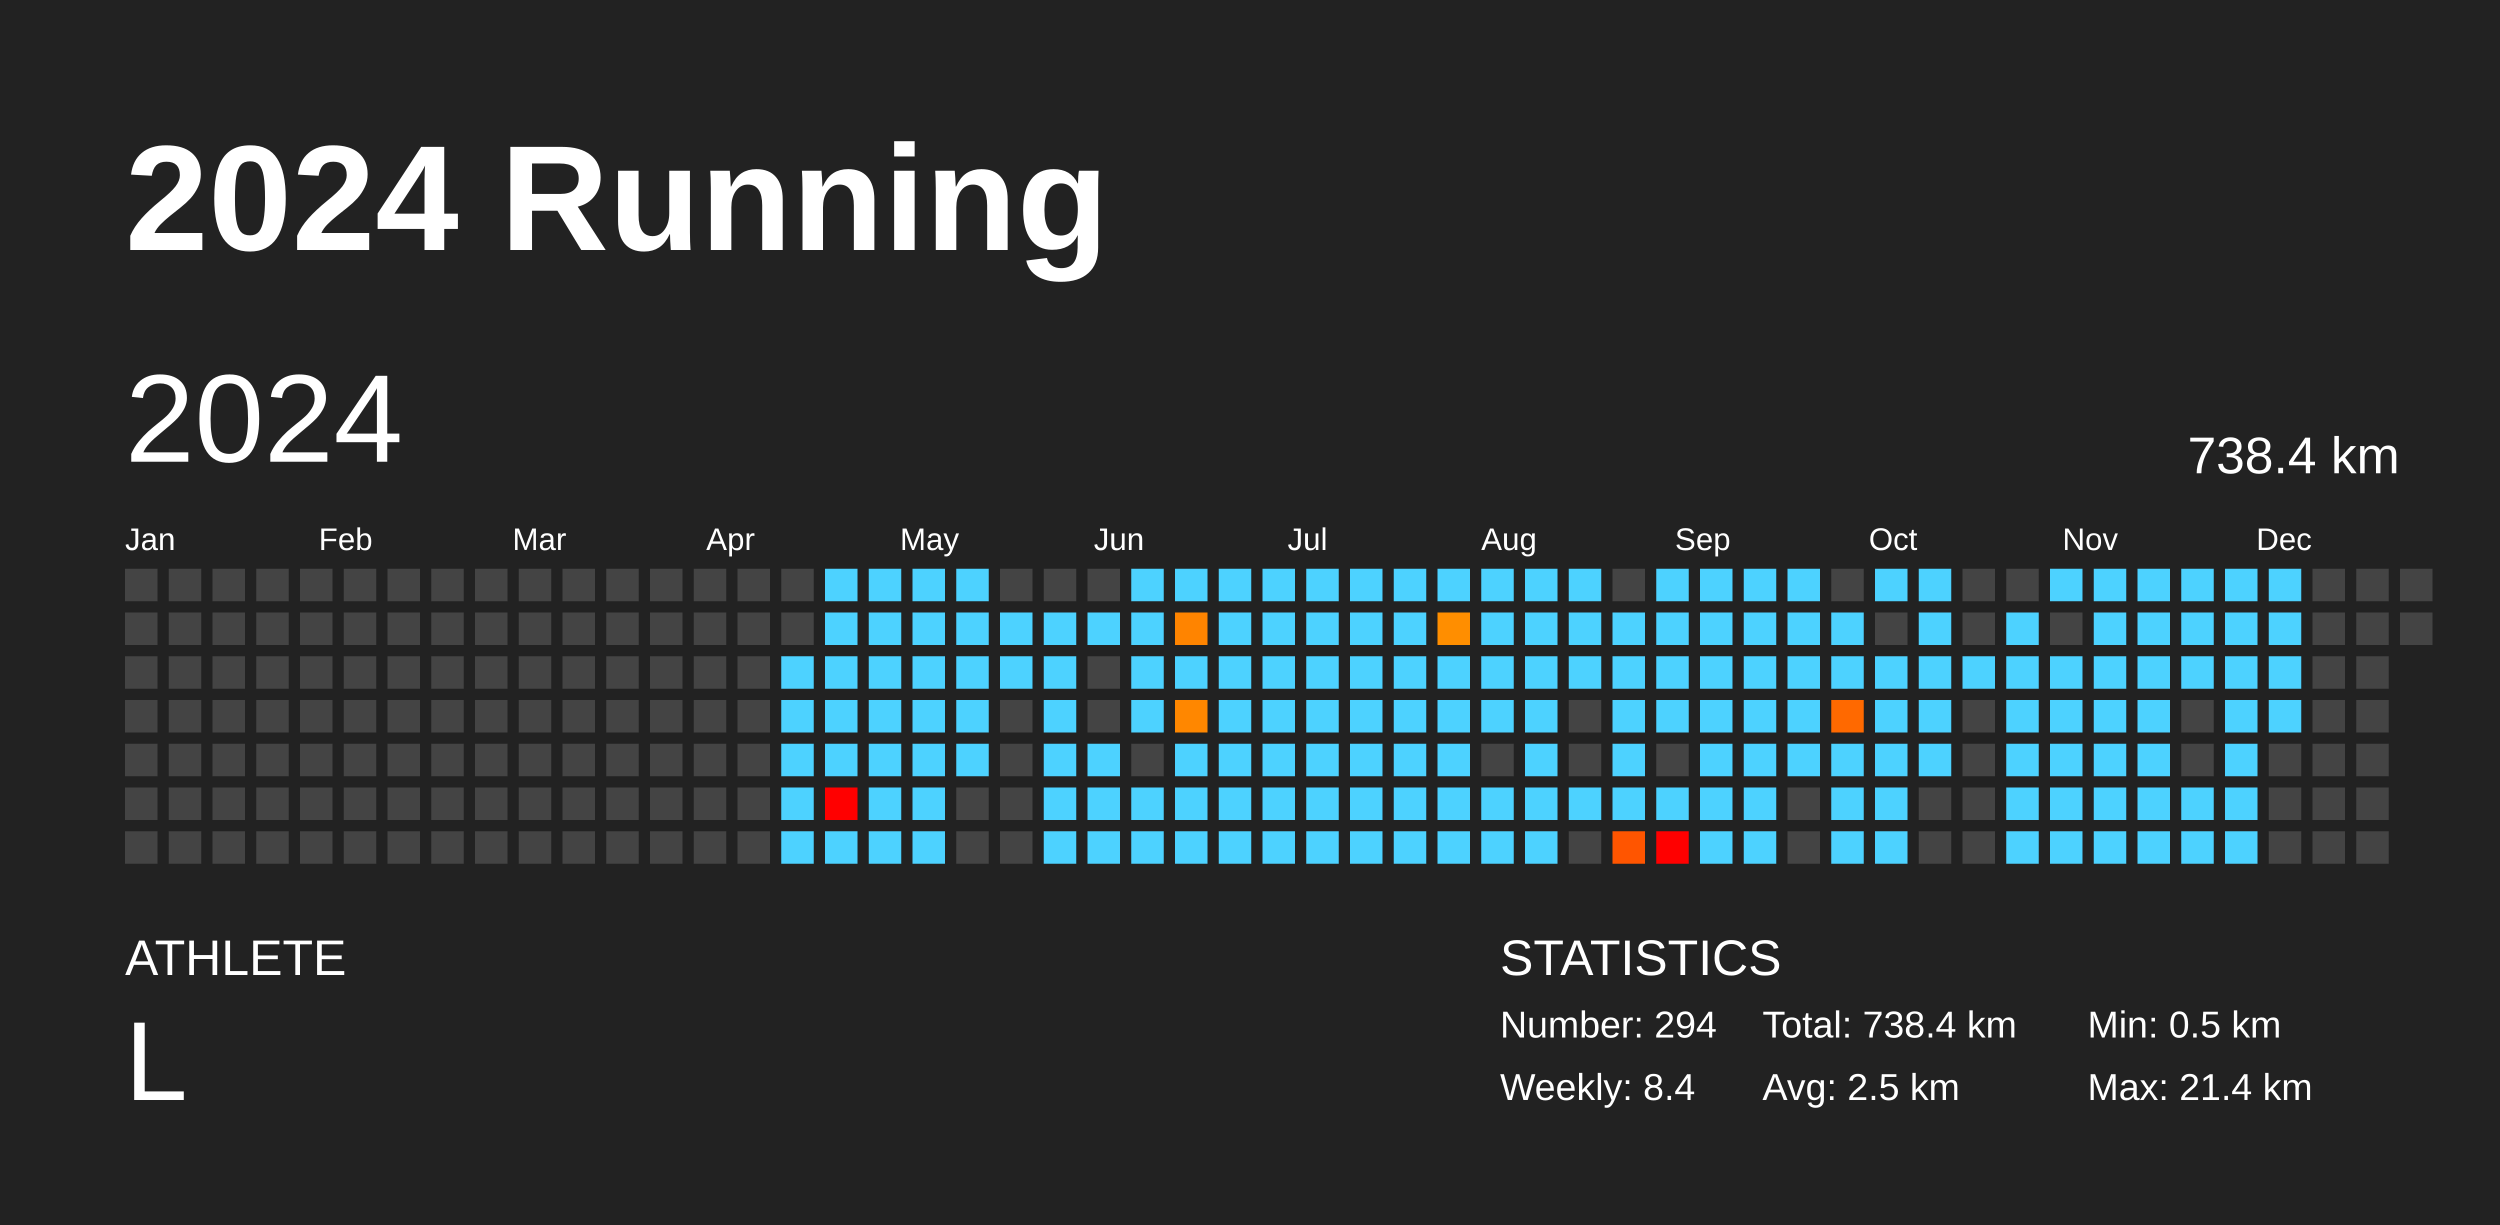
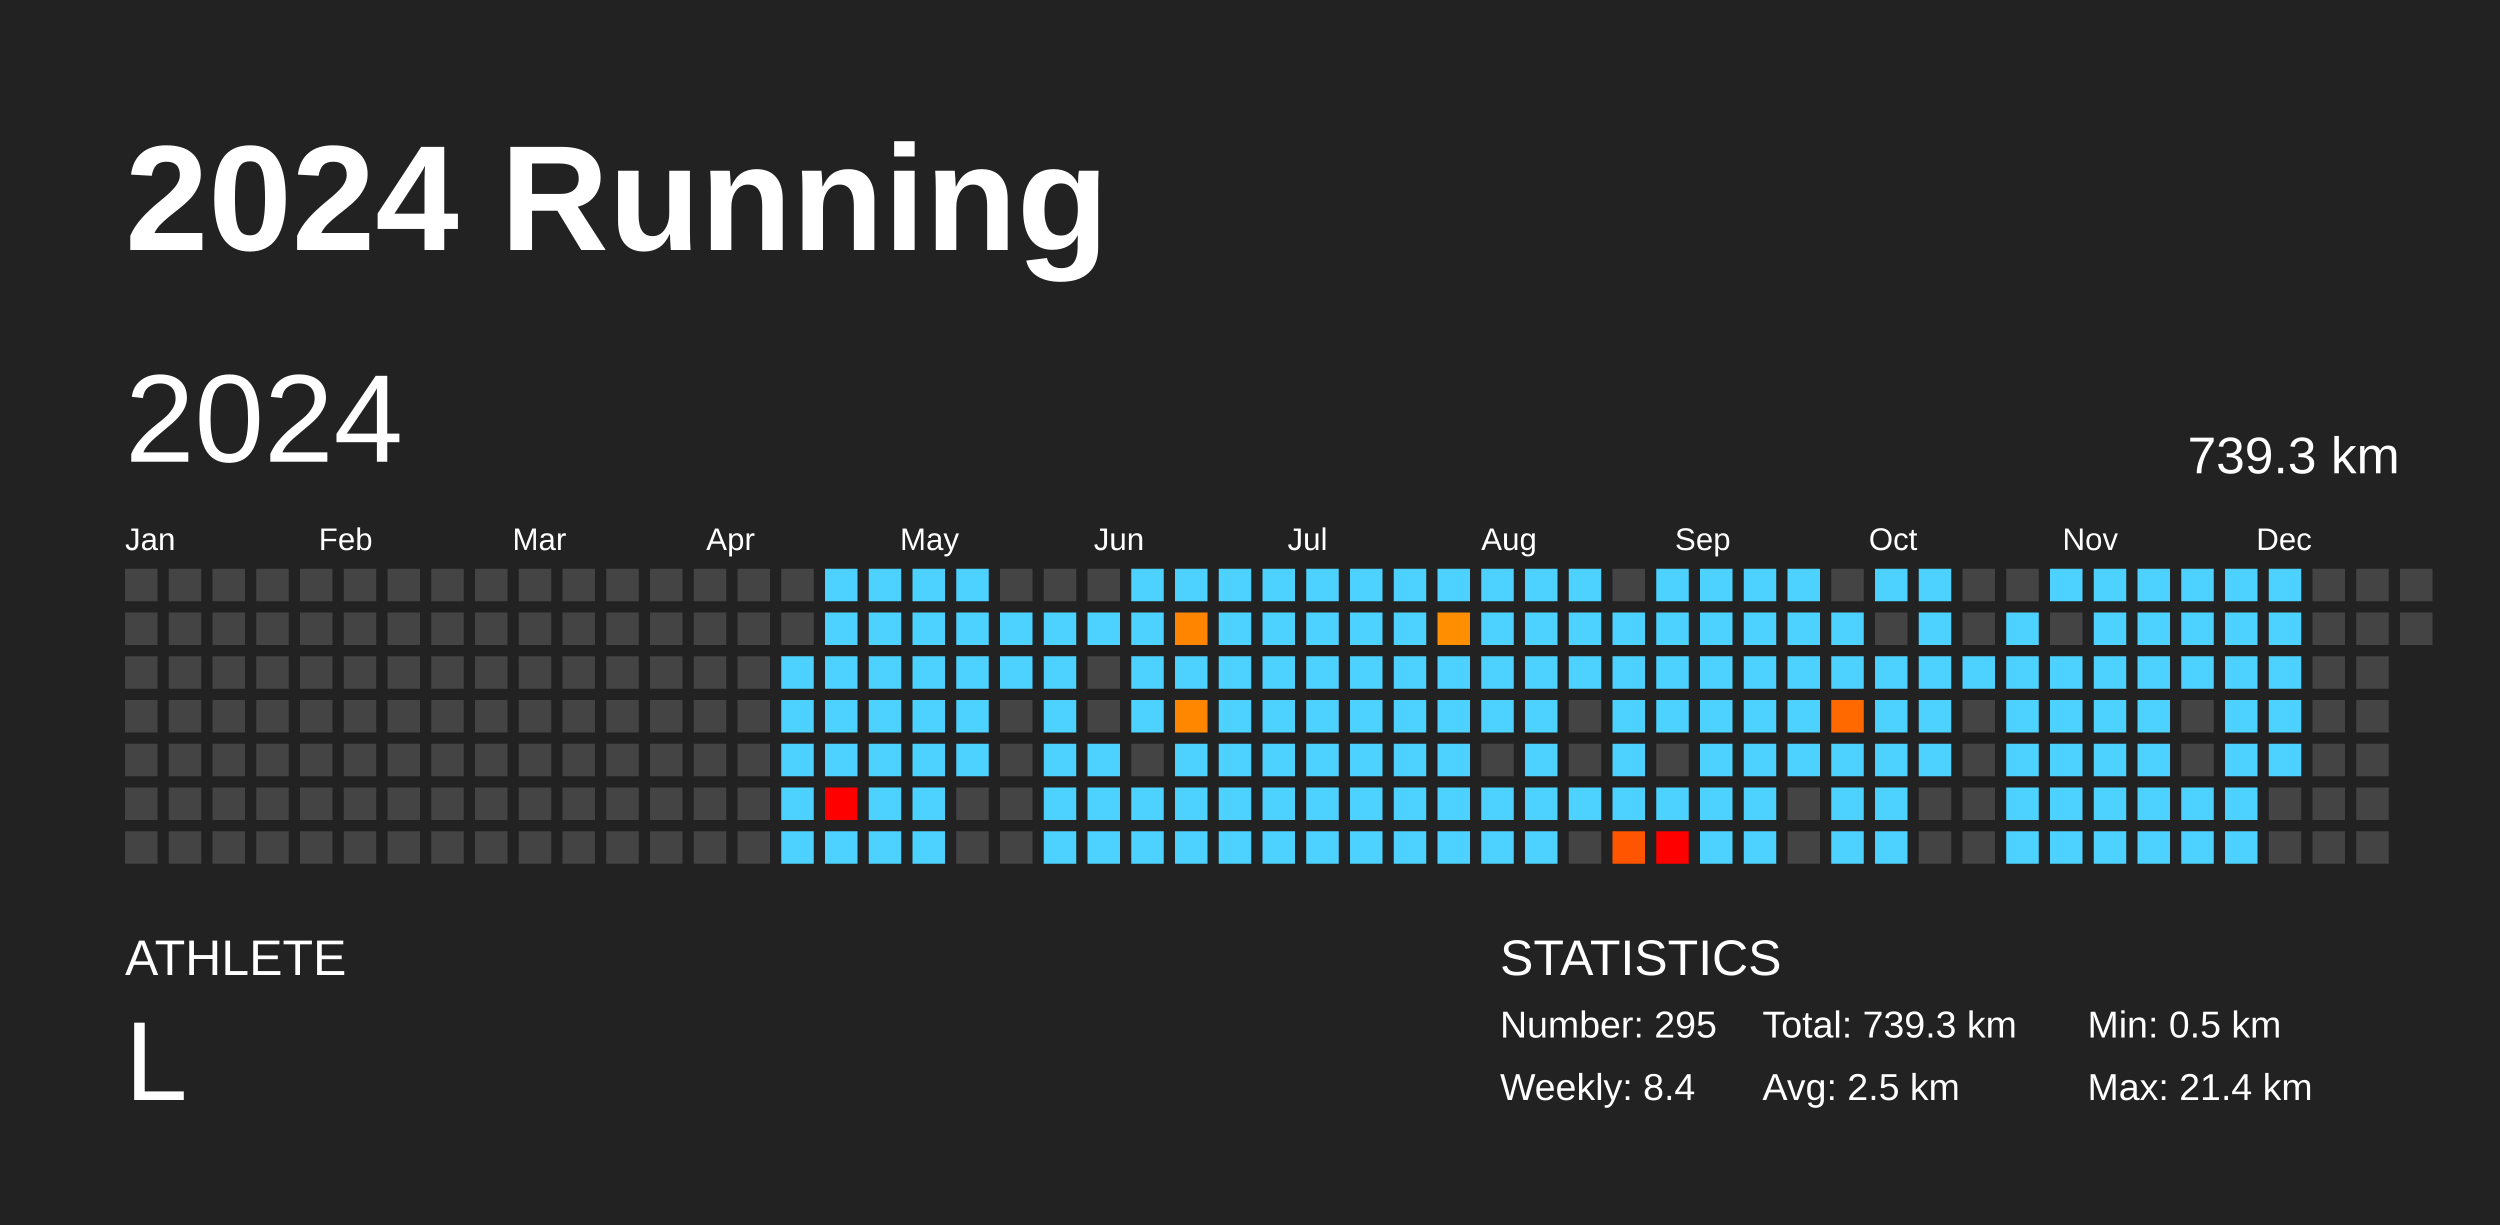
<svg xmlns="http://www.w3.org/2000/svg" baseProfile="full" height="98mm" version="1.1" viewBox="0,0,200,98" width="200mm">
  <defs />
  <rect fill="#222222" height="98" width="200" x="0" y="0" />
  <text fill="#FFFFFF" style="font-size:12px; font-family:Arial; font-weight:bold;" x="10" y="20">2024 Running</text>
  <text fill="#FFFFFF" style="font-size:4px; font-family:Arial" x="10" y="78">ATHLETE</text>
  <text fill="#FFFFFF" style="font-size:9px; font-family:Arial" x="10" y="88">L</text>
  <text fill="#FFFFFF" style="font-size:4px; font-family:Arial" x="120" y="78">STATISTICS</text>
-   <text fill="#FFFFFF" style="font-size:3px; font-family:Arial" x="120" y="83">Number: 294</text>
+   <text fill="#FFFFFF" style="font-size:3px; font-family:Arial" x="120" y="83">Number: 295</text>
  <text fill="#FFFFFF" style="font-size:3px; font-family:Arial" x="120" y="88">Weekly: 8.4</text>
-   <text fill="#FFFFFF" style="font-size:3px; font-family:Arial" x="141" y="83">Total: 738.4 km</text>
+   <text fill="#FFFFFF" style="font-size:3px; font-family:Arial" x="141" y="83">Total: 739.3 km</text>
  <text fill="#FFFFFF" style="font-size:3px; font-family:Arial" x="141" y="88">Avg: 2.5 km</text>
  <text fill="#FFFFFF" style="font-size:3px; font-family:Arial" x="167" y="83">Min: 0.5 km</text>
  <text fill="#FFFFFF" style="font-size:3px; font-family:Arial" x="167" y="88">Max: 21.4 km</text>
  <text dominant-baseline="hanging" fill="#FFFFFF" style="font-size:10.0px; font-family:Arial;" x="10" y="30">2024</text>
-   <text dominant-baseline="hanging" fill="#FFFFFF" style="font-size:4.125px; font-family:Arial;" x="175" y="35">738.4 km</text>
+   <text dominant-baseline="hanging" fill="#FFFFFF" style="font-size:4.125px; font-family:Arial;" x="175" y="35">739.3 km</text>
  <text fill="#FFFFFF" style="font-size:2.5px; font-family:Arial" x="10.0" y="44">Jan</text>
  <text fill="#FFFFFF" style="font-size:2.5px; font-family:Arial" x="25.5" y="44">Feb</text>
  <text fill="#FFFFFF" style="font-size:2.5px; font-family:Arial" x="41.0" y="44">Mar</text>
  <text fill="#FFFFFF" style="font-size:2.5px; font-family:Arial" x="56.5" y="44">Apr</text>
  <text fill="#FFFFFF" style="font-size:2.5px; font-family:Arial" x="72.0" y="44">May</text>
  <text fill="#FFFFFF" style="font-size:2.5px; font-family:Arial" x="87.5" y="44">Jun</text>
  <text fill="#FFFFFF" style="font-size:2.5px; font-family:Arial" x="103.0" y="44">Jul</text>
  <text fill="#FFFFFF" style="font-size:2.5px; font-family:Arial" x="118.5" y="44">Aug</text>
  <text fill="#FFFFFF" style="font-size:2.5px; font-family:Arial" x="134.0" y="44">Sep</text>
  <text fill="#FFFFFF" style="font-size:2.5px; font-family:Arial" x="149.5" y="44">Oct</text>
  <text fill="#FFFFFF" style="font-size:2.5px; font-family:Arial" x="165.0" y="44">Nov</text>
  <text fill="#FFFFFF" style="font-size:2.5px; font-family:Arial" x="180.5" y="44">Dec</text>
  <rect fill="#444444" height="2.6" width="2.6" x="10.0" y="45.5" />
  <rect fill="#444444" height="2.6" width="2.6" x="10.0" y="49.0" />
  <rect fill="#444444" height="2.6" width="2.6" x="10.0" y="52.5" />
  <rect fill="#444444" height="2.6" width="2.6" x="10.0" y="56.0" />
  <rect fill="#444444" height="2.6" width="2.6" x="10.0" y="59.5" />
  <rect fill="#444444" height="2.6" width="2.6" x="10.0" y="63.0" />
  <rect fill="#444444" height="2.6" width="2.6" x="10.0" y="66.5" />
  <rect fill="#444444" height="2.6" width="2.6" x="13.5" y="45.5" />
  <rect fill="#444444" height="2.6" width="2.6" x="13.5" y="49.0" />
  <rect fill="#444444" height="2.6" width="2.6" x="13.5" y="52.5" />
  <rect fill="#444444" height="2.6" width="2.6" x="13.5" y="56.0" />
  <rect fill="#444444" height="2.6" width="2.6" x="13.5" y="59.5" />
  <rect fill="#444444" height="2.6" width="2.6" x="13.5" y="63.0" />
  <rect fill="#444444" height="2.6" width="2.6" x="13.5" y="66.5" />
  <rect fill="#444444" height="2.6" width="2.6" x="17.0" y="45.5" />
  <rect fill="#444444" height="2.6" width="2.6" x="17.0" y="49.0" />
  <rect fill="#444444" height="2.6" width="2.6" x="17.0" y="52.5" />
  <rect fill="#444444" height="2.6" width="2.6" x="17.0" y="56.0" />
  <rect fill="#444444" height="2.6" width="2.6" x="17.0" y="59.5" />
  <rect fill="#444444" height="2.6" width="2.6" x="17.0" y="63.0" />
  <rect fill="#444444" height="2.6" width="2.6" x="17.0" y="66.5" />
  <rect fill="#444444" height="2.6" width="2.6" x="20.5" y="45.5" />
  <rect fill="#444444" height="2.6" width="2.6" x="20.5" y="49.0" />
  <rect fill="#444444" height="2.6" width="2.6" x="20.5" y="52.5" />
  <rect fill="#444444" height="2.6" width="2.6" x="20.5" y="56.0" />
  <rect fill="#444444" height="2.6" width="2.6" x="20.5" y="59.5" />
  <rect fill="#444444" height="2.6" width="2.6" x="20.5" y="63.0" />
  <rect fill="#444444" height="2.6" width="2.6" x="20.5" y="66.5" />
  <rect fill="#444444" height="2.6" width="2.6" x="24.0" y="45.5" />
  <rect fill="#444444" height="2.6" width="2.6" x="24.0" y="49.0" />
  <rect fill="#444444" height="2.6" width="2.6" x="24.0" y="52.5" />
  <rect fill="#444444" height="2.6" width="2.6" x="24.0" y="56.0" />
  <rect fill="#444444" height="2.6" width="2.6" x="24.0" y="59.5" />
  <rect fill="#444444" height="2.6" width="2.6" x="24.0" y="63.0" />
  <rect fill="#444444" height="2.6" width="2.6" x="24.0" y="66.5" />
  <rect fill="#444444" height="2.6" width="2.6" x="27.5" y="45.5" />
  <rect fill="#444444" height="2.6" width="2.6" x="27.5" y="49.0" />
  <rect fill="#444444" height="2.6" width="2.6" x="27.5" y="52.5" />
  <rect fill="#444444" height="2.6" width="2.6" x="27.5" y="56.0" />
  <rect fill="#444444" height="2.6" width="2.6" x="27.5" y="59.5" />
  <rect fill="#444444" height="2.6" width="2.6" x="27.5" y="63.0" />
  <rect fill="#444444" height="2.6" width="2.6" x="27.5" y="66.5" />
  <rect fill="#444444" height="2.6" width="2.6" x="31.0" y="45.5" />
  <rect fill="#444444" height="2.6" width="2.6" x="31.0" y="49.0" />
  <rect fill="#444444" height="2.6" width="2.6" x="31.0" y="52.5" />
  <rect fill="#444444" height="2.6" width="2.6" x="31.0" y="56.0" />
  <rect fill="#444444" height="2.6" width="2.6" x="31.0" y="59.5" />
  <rect fill="#444444" height="2.6" width="2.6" x="31.0" y="63.0" />
  <rect fill="#444444" height="2.6" width="2.6" x="31.0" y="66.5" />
  <rect fill="#444444" height="2.6" width="2.6" x="34.5" y="45.5" />
  <rect fill="#444444" height="2.6" width="2.6" x="34.5" y="49.0" />
  <rect fill="#444444" height="2.6" width="2.6" x="34.5" y="52.5" />
  <rect fill="#444444" height="2.6" width="2.6" x="34.5" y="56.0" />
  <rect fill="#444444" height="2.6" width="2.6" x="34.5" y="59.5" />
  <rect fill="#444444" height="2.6" width="2.6" x="34.5" y="63.0" />
  <rect fill="#444444" height="2.6" width="2.6" x="34.5" y="66.5" />
  <rect fill="#444444" height="2.6" width="2.6" x="38.0" y="45.5" />
  <rect fill="#444444" height="2.6" width="2.6" x="38.0" y="49.0" />
  <rect fill="#444444" height="2.6" width="2.6" x="38.0" y="52.5" />
  <rect fill="#444444" height="2.6" width="2.6" x="38.0" y="56.0" />
  <rect fill="#444444" height="2.6" width="2.6" x="38.0" y="59.5" />
  <rect fill="#444444" height="2.6" width="2.6" x="38.0" y="63.0" />
  <rect fill="#444444" height="2.6" width="2.6" x="38.0" y="66.5" />
  <rect fill="#444444" height="2.6" width="2.6" x="41.5" y="45.5" />
  <rect fill="#444444" height="2.6" width="2.6" x="41.5" y="49.0" />
  <rect fill="#444444" height="2.6" width="2.6" x="41.5" y="52.5" />
  <rect fill="#444444" height="2.6" width="2.6" x="41.5" y="56.0" />
  <rect fill="#444444" height="2.6" width="2.6" x="41.5" y="59.5" />
  <rect fill="#444444" height="2.6" width="2.6" x="41.5" y="63.0" />
  <rect fill="#444444" height="2.6" width="2.6" x="41.5" y="66.5" />
  <rect fill="#444444" height="2.6" width="2.6" x="45.0" y="45.5" />
  <rect fill="#444444" height="2.6" width="2.6" x="45.0" y="49.0" />
  <rect fill="#444444" height="2.6" width="2.6" x="45.0" y="52.5" />
  <rect fill="#444444" height="2.6" width="2.6" x="45.0" y="56.0" />
  <rect fill="#444444" height="2.6" width="2.6" x="45.0" y="59.5" />
  <rect fill="#444444" height="2.6" width="2.6" x="45.0" y="63.0" />
  <rect fill="#444444" height="2.6" width="2.6" x="45.0" y="66.5" />
  <rect fill="#444444" height="2.6" width="2.6" x="48.5" y="45.5" />
  <rect fill="#444444" height="2.6" width="2.6" x="48.5" y="49.0" />
  <rect fill="#444444" height="2.6" width="2.6" x="48.5" y="52.5" />
  <rect fill="#444444" height="2.6" width="2.6" x="48.5" y="56.0" />
  <rect fill="#444444" height="2.6" width="2.6" x="48.5" y="59.5" />
  <rect fill="#444444" height="2.6" width="2.6" x="48.5" y="63.0" />
  <rect fill="#444444" height="2.6" width="2.6" x="48.5" y="66.5" />
  <rect fill="#444444" height="2.6" width="2.6" x="52.0" y="45.5" />
  <rect fill="#444444" height="2.6" width="2.6" x="52.0" y="49.0" />
  <rect fill="#444444" height="2.6" width="2.6" x="52.0" y="52.5" />
  <rect fill="#444444" height="2.6" width="2.6" x="52.0" y="56.0" />
  <rect fill="#444444" height="2.6" width="2.6" x="52.0" y="59.5" />
  <rect fill="#444444" height="2.6" width="2.6" x="52.0" y="63.0" />
  <rect fill="#444444" height="2.6" width="2.6" x="52.0" y="66.5" />
  <rect fill="#444444" height="2.6" width="2.6" x="55.5" y="45.5" />
  <rect fill="#444444" height="2.6" width="2.6" x="55.5" y="49.0" />
  <rect fill="#444444" height="2.6" width="2.6" x="55.5" y="52.5" />
  <rect fill="#444444" height="2.6" width="2.6" x="55.5" y="56.0" />
  <rect fill="#444444" height="2.6" width="2.6" x="55.5" y="59.5" />
  <rect fill="#444444" height="2.6" width="2.6" x="55.5" y="63.0" />
  <rect fill="#444444" height="2.6" width="2.6" x="55.5" y="66.5" />
  <rect fill="#444444" height="2.6" width="2.6" x="59.0" y="45.5" />
  <rect fill="#444444" height="2.6" width="2.6" x="59.0" y="49.0" />
  <rect fill="#444444" height="2.6" width="2.6" x="59.0" y="52.5" />
  <rect fill="#444444" height="2.6" width="2.6" x="59.0" y="56.0" />
  <rect fill="#444444" height="2.6" width="2.6" x="59.0" y="59.5" />
  <rect fill="#444444" height="2.6" width="2.6" x="59.0" y="63.0" />
  <rect fill="#444444" height="2.6" width="2.6" x="59.0" y="66.5" />
  <rect fill="#444444" height="2.6" width="2.6" x="62.5" y="45.5" />
  <rect fill="#444444" height="2.6" width="2.6" x="62.5" y="49.0" />
  <rect fill="#4dd2ff" height="2.6" width="2.6" x="62.5" y="52.5" />
  <rect fill="#4dd2ff" height="2.6" width="2.6" x="62.5" y="56.0" />
  <rect fill="#4dd2ff" height="2.6" width="2.6" x="62.5" y="59.5" />
  <rect fill="#4dd2ff" height="2.6" width="2.6" x="62.5" y="63.0" />
  <rect fill="#4dd2ff" height="2.6" width="2.6" x="62.5" y="66.5" />
  <rect fill="#4dd2ff" height="2.6" width="2.6" x="66.0" y="45.5" />
  <rect fill="#4dd2ff" height="2.6" width="2.6" x="66.0" y="49.0" />
  <rect fill="#4dd2ff" height="2.6" width="2.6" x="66.0" y="52.5" />
  <rect fill="#4dd2ff" height="2.6" width="2.6" x="66.0" y="56.0" />
  <rect fill="#4dd2ff" height="2.6" width="2.6" x="66.0" y="59.5" />
  <rect fill="red" height="2.6" width="2.6" x="66.0" y="63.0" />
  <rect fill="#4dd2ff" height="2.6" width="2.6" x="66.0" y="66.5" />
  <rect fill="#4dd2ff" height="2.6" width="2.6" x="69.5" y="45.5" />
  <rect fill="#4dd2ff" height="2.6" width="2.6" x="69.5" y="49.0" />
  <rect fill="#4dd2ff" height="2.6" width="2.6" x="69.5" y="52.5" />
  <rect fill="#4dd2ff" height="2.6" width="2.6" x="69.5" y="56.0" />
  <rect fill="#4dd2ff" height="2.6" width="2.6" x="69.5" y="59.5" />
  <rect fill="#4dd2ff" height="2.6" width="2.6" x="69.5" y="63.0" />
  <rect fill="#4dd2ff" height="2.6" width="2.6" x="69.5" y="66.5" />
  <rect fill="#4dd2ff" height="2.6" width="2.6" x="73.0" y="45.5" />
  <rect fill="#4dd2ff" height="2.6" width="2.6" x="73.0" y="49.0" />
  <rect fill="#4dd2ff" height="2.6" width="2.6" x="73.0" y="52.5" />
  <rect fill="#4dd2ff" height="2.6" width="2.6" x="73.0" y="56.0" />
  <rect fill="#4dd2ff" height="2.6" width="2.6" x="73.0" y="59.5" />
  <rect fill="#4dd2ff" height="2.6" width="2.6" x="73.0" y="63.0" />
  <rect fill="#4dd2ff" height="2.6" width="2.6" x="73.0" y="66.5" />
  <rect fill="#4dd2ff" height="2.6" width="2.6" x="76.5" y="45.5" />
  <rect fill="#4dd2ff" height="2.6" width="2.6" x="76.5" y="49.0" />
  <rect fill="#4dd2ff" height="2.6" width="2.6" x="76.5" y="52.5" />
  <rect fill="#4dd2ff" height="2.6" width="2.6" x="76.5" y="56.0" />
  <rect fill="#4dd2ff" height="2.6" width="2.6" x="76.5" y="59.5" />
  <rect fill="#444444" height="2.6" width="2.6" x="76.5" y="63.0" />
  <rect fill="#444444" height="2.6" width="2.6" x="76.5" y="66.5" />
  <rect fill="#444444" height="2.6" width="2.6" x="80.0" y="45.5" />
  <rect fill="#4dd2ff" height="2.6" width="2.6" x="80.0" y="49.0" />
  <rect fill="#4dd2ff" height="2.6" width="2.6" x="80.0" y="52.5" />
  <rect fill="#444444" height="2.6" width="2.6" x="80.0" y="56.0" />
  <rect fill="#444444" height="2.6" width="2.6" x="80.0" y="59.5" />
  <rect fill="#444444" height="2.6" width="2.6" x="80.0" y="63.0" />
  <rect fill="#444444" height="2.6" width="2.6" x="80.0" y="66.5" />
  <rect fill="#444444" height="2.6" width="2.6" x="83.5" y="45.5" />
  <rect fill="#4dd2ff" height="2.6" width="2.6" x="83.5" y="49.0" />
  <rect fill="#4dd2ff" height="2.6" width="2.6" x="83.5" y="52.5" />
  <rect fill="#4dd2ff" height="2.6" width="2.6" x="83.5" y="56.0" />
  <rect fill="#4dd2ff" height="2.6" width="2.6" x="83.5" y="59.5" />
  <rect fill="#4dd2ff" height="2.6" width="2.6" x="83.5" y="63.0" />
  <rect fill="#4dd2ff" height="2.6" width="2.6" x="83.5" y="66.5" />
  <rect fill="#444444" height="2.6" width="2.6" x="87.0" y="45.5" />
  <rect fill="#4dd2ff" height="2.6" width="2.6" x="87.0" y="49.0" />
  <rect fill="#444444" height="2.6" width="2.6" x="87.0" y="52.5" />
  <rect fill="#444444" height="2.6" width="2.6" x="87.0" y="56.0" />
  <rect fill="#4dd2ff" height="2.6" width="2.6" x="87.0" y="59.5" />
  <rect fill="#4dd2ff" height="2.6" width="2.6" x="87.0" y="63.0" />
  <rect fill="#4dd2ff" height="2.6" width="2.6" x="87.0" y="66.5" />
  <rect fill="#4dd2ff" height="2.6" width="2.6" x="90.5" y="45.5" />
  <rect fill="#4dd2ff" height="2.6" width="2.6" x="90.5" y="49.0" />
  <rect fill="#4dd2ff" height="2.6" width="2.6" x="90.5" y="52.5" />
  <rect fill="#4dd2ff" height="2.6" width="2.6" x="90.5" y="56.0" />
  <rect fill="#444444" height="2.6" width="2.6" x="90.5" y="59.5" />
  <rect fill="#4dd2ff" height="2.6" width="2.6" x="90.5" y="63.0" />
  <rect fill="#4dd2ff" height="2.6" width="2.6" x="90.5" y="66.5" />
  <rect fill="#4dd2ff" height="2.6" width="2.6" x="94.0" y="45.5" />
  <rect fill="#ff8400" height="2.6" width="2.6" x="94.0" y="49.0" />
  <rect fill="#4dd2ff" height="2.6" width="2.6" x="94.0" y="52.5" />
  <rect fill="#ff8700" height="2.6" width="2.6" x="94.0" y="56.0" />
  <rect fill="#4dd2ff" height="2.6" width="2.6" x="94.0" y="59.5" />
  <rect fill="#4dd2ff" height="2.6" width="2.6" x="94.0" y="63.0" />
  <rect fill="#4dd2ff" height="2.6" width="2.6" x="94.0" y="66.5" />
  <rect fill="#4dd2ff" height="2.6" width="2.6" x="97.5" y="45.5" />
  <rect fill="#4dd2ff" height="2.6" width="2.6" x="97.5" y="49.0" />
  <rect fill="#4dd2ff" height="2.6" width="2.6" x="97.5" y="52.5" />
  <rect fill="#4dd2ff" height="2.6" width="2.6" x="97.5" y="56.0" />
  <rect fill="#4dd2ff" height="2.6" width="2.6" x="97.5" y="59.5" />
  <rect fill="#4dd2ff" height="2.6" width="2.6" x="97.5" y="63.0" />
  <rect fill="#4dd2ff" height="2.6" width="2.6" x="97.5" y="66.5" />
  <rect fill="#4dd2ff" height="2.6" width="2.6" x="101.0" y="45.5" />
  <rect fill="#4dd2ff" height="2.6" width="2.6" x="101.0" y="49.0" />
  <rect fill="#4dd2ff" height="2.6" width="2.6" x="101.0" y="52.5" />
  <rect fill="#4dd2ff" height="2.6" width="2.6" x="101.0" y="56.0" />
  <rect fill="#4dd2ff" height="2.6" width="2.6" x="101.0" y="59.5" />
  <rect fill="#4dd2ff" height="2.6" width="2.6" x="101.0" y="63.0" />
  <rect fill="#4dd2ff" height="2.6" width="2.6" x="101.0" y="66.5" />
  <rect fill="#4dd2ff" height="2.6" width="2.6" x="104.5" y="45.5" />
  <rect fill="#4dd2ff" height="2.6" width="2.6" x="104.5" y="49.0" />
  <rect fill="#4dd2ff" height="2.6" width="2.6" x="104.5" y="52.5" />
  <rect fill="#4dd2ff" height="2.6" width="2.6" x="104.5" y="56.0" />
  <rect fill="#4dd2ff" height="2.6" width="2.6" x="104.5" y="59.5" />
  <rect fill="#4dd2ff" height="2.6" width="2.6" x="104.5" y="63.0" />
  <rect fill="#4dd2ff" height="2.6" width="2.6" x="104.5" y="66.5" />
  <rect fill="#4dd2ff" height="2.6" width="2.6" x="108.0" y="45.5" />
  <rect fill="#4dd2ff" height="2.6" width="2.6" x="108.0" y="49.0" />
  <rect fill="#4dd2ff" height="2.6" width="2.6" x="108.0" y="52.5" />
  <rect fill="#4dd2ff" height="2.6" width="2.6" x="108.0" y="56.0" />
  <rect fill="#4dd2ff" height="2.6" width="2.6" x="108.0" y="59.5" />
  <rect fill="#4dd2ff" height="2.6" width="2.6" x="108.0" y="63.0" />
  <rect fill="#4dd2ff" height="2.6" width="2.6" x="108.0" y="66.5" />
  <rect fill="#4dd2ff" height="2.6" width="2.6" x="111.5" y="45.5" />
  <rect fill="#4dd2ff" height="2.6" width="2.6" x="111.5" y="49.0" />
  <rect fill="#4dd2ff" height="2.6" width="2.6" x="111.5" y="52.5" />
  <rect fill="#4dd2ff" height="2.6" width="2.6" x="111.5" y="56.0" />
  <rect fill="#4dd2ff" height="2.6" width="2.6" x="111.5" y="59.5" />
  <rect fill="#4dd2ff" height="2.6" width="2.6" x="111.5" y="63.0" />
  <rect fill="#4dd2ff" height="2.6" width="2.6" x="111.5" y="66.5" />
  <rect fill="#4dd2ff" height="2.6" width="2.6" x="115.0" y="45.5" />
  <rect fill="#ff8e00" height="2.6" width="2.6" x="115.0" y="49.0" />
  <rect fill="#4dd2ff" height="2.6" width="2.6" x="115.0" y="52.5" />
  <rect fill="#4dd2ff" height="2.6" width="2.6" x="115.0" y="56.0" />
  <rect fill="#4dd2ff" height="2.6" width="2.6" x="115.0" y="59.5" />
  <rect fill="#4dd2ff" height="2.6" width="2.6" x="115.0" y="63.0" />
  <rect fill="#4dd2ff" height="2.6" width="2.6" x="115.0" y="66.5" />
  <rect fill="#4dd2ff" height="2.6" width="2.6" x="118.5" y="45.5" />
  <rect fill="#4dd2ff" height="2.6" width="2.6" x="118.5" y="49.0" />
  <rect fill="#4dd2ff" height="2.6" width="2.6" x="118.5" y="52.5" />
  <rect fill="#4dd2ff" height="2.6" width="2.6" x="118.5" y="56.0" />
  <rect fill="#444444" height="2.6" width="2.6" x="118.5" y="59.5" />
  <rect fill="#4dd2ff" height="2.6" width="2.6" x="118.5" y="63.0" />
  <rect fill="#4dd2ff" height="2.6" width="2.6" x="118.5" y="66.5" />
  <rect fill="#4dd2ff" height="2.6" width="2.6" x="122.0" y="45.5" />
  <rect fill="#4dd2ff" height="2.6" width="2.6" x="122.0" y="49.0" />
  <rect fill="#4dd2ff" height="2.6" width="2.6" x="122.0" y="52.5" />
  <rect fill="#4dd2ff" height="2.6" width="2.6" x="122.0" y="56.0" />
  <rect fill="#4dd2ff" height="2.6" width="2.6" x="122.0" y="59.5" />
  <rect fill="#4dd2ff" height="2.6" width="2.6" x="122.0" y="63.0" />
  <rect fill="#4dd2ff" height="2.6" width="2.6" x="122.0" y="66.5" />
  <rect fill="#4dd2ff" height="2.6" width="2.6" x="125.5" y="45.5" />
  <rect fill="#4dd2ff" height="2.6" width="2.6" x="125.5" y="49.0" />
  <rect fill="#4dd2ff" height="2.6" width="2.6" x="125.5" y="52.5" />
  <rect fill="#444444" height="2.6" width="2.6" x="125.5" y="56.0" />
  <rect fill="#444444" height="2.6" width="2.6" x="125.5" y="59.5" />
  <rect fill="#4dd2ff" height="2.6" width="2.6" x="125.5" y="63.0" />
  <rect fill="#444444" height="2.6" width="2.6" x="125.5" y="66.5" />
  <rect fill="#444444" height="2.6" width="2.6" x="129.0" y="45.5" />
  <rect fill="#4dd2ff" height="2.6" width="2.6" x="129.0" y="49.0" />
  <rect fill="#4dd2ff" height="2.6" width="2.6" x="129.0" y="52.5" />
  <rect fill="#4dd2ff" height="2.6" width="2.6" x="129.0" y="56.0" />
  <rect fill="#4dd2ff" height="2.6" width="2.6" x="129.0" y="59.5" />
  <rect fill="#4dd2ff" height="2.6" width="2.6" x="129.0" y="63.0" />
  <rect fill="#ff5500" height="2.6" width="2.6" x="129.0" y="66.5" />
  <rect fill="#4dd2ff" height="2.6" width="2.6" x="132.5" y="45.5" />
  <rect fill="#4dd2ff" height="2.6" width="2.6" x="132.5" y="49.0" />
  <rect fill="#4dd2ff" height="2.6" width="2.6" x="132.5" y="52.5" />
  <rect fill="#4dd2ff" height="2.6" width="2.6" x="132.5" y="56.0" />
  <rect fill="#444444" height="2.6" width="2.6" x="132.5" y="59.5" />
  <rect fill="#4dd2ff" height="2.6" width="2.6" x="132.5" y="63.0" />
  <rect fill="red" height="2.6" width="2.6" x="132.5" y="66.5" />
  <rect fill="#4dd2ff" height="2.6" width="2.6" x="136.0" y="45.5" />
  <rect fill="#4dd2ff" height="2.6" width="2.6" x="136.0" y="49.0" />
  <rect fill="#4dd2ff" height="2.6" width="2.6" x="136.0" y="52.5" />
  <rect fill="#4dd2ff" height="2.6" width="2.6" x="136.0" y="56.0" />
  <rect fill="#4dd2ff" height="2.6" width="2.6" x="136.0" y="59.5" />
  <rect fill="#4dd2ff" height="2.6" width="2.6" x="136.0" y="63.0" />
  <rect fill="#4dd2ff" height="2.6" width="2.6" x="136.0" y="66.5" />
  <rect fill="#4dd2ff" height="2.6" width="2.6" x="139.5" y="45.5" />
  <rect fill="#4dd2ff" height="2.6" width="2.6" x="139.5" y="49.0" />
  <rect fill="#4dd2ff" height="2.6" width="2.6" x="139.5" y="52.5" />
  <rect fill="#4dd2ff" height="2.6" width="2.6" x="139.5" y="56.0" />
  <rect fill="#4dd2ff" height="2.6" width="2.6" x="139.5" y="59.5" />
  <rect fill="#4dd2ff" height="2.6" width="2.6" x="139.5" y="63.0" />
  <rect fill="#4dd2ff" height="2.6" width="2.6" x="139.5" y="66.5" />
  <rect fill="#4dd2ff" height="2.6" width="2.6" x="143.0" y="45.5" />
  <rect fill="#4dd2ff" height="2.6" width="2.6" x="143.0" y="49.0" />
  <rect fill="#4dd2ff" height="2.6" width="2.6" x="143.0" y="52.5" />
  <rect fill="#4dd2ff" height="2.6" width="2.6" x="143.0" y="56.0" />
  <rect fill="#4dd2ff" height="2.6" width="2.6" x="143.0" y="59.5" />
  <rect fill="#444444" height="2.6" width="2.6" x="143.0" y="63.0" />
  <rect fill="#444444" height="2.6" width="2.6" x="143.0" y="66.5" />
  <rect fill="#444444" height="2.6" width="2.6" x="146.5" y="45.5" />
  <rect fill="#4dd2ff" height="2.6" width="2.6" x="146.5" y="49.0" />
  <rect fill="#4dd2ff" height="2.6" width="2.6" x="146.5" y="52.5" />
  <rect fill="#ff6900" height="2.6" width="2.6" x="146.5" y="56.0" />
  <rect fill="#4dd2ff" height="2.6" width="2.6" x="146.5" y="59.5" />
  <rect fill="#4dd2ff" height="2.6" width="2.6" x="146.5" y="63.0" />
  <rect fill="#4dd2ff" height="2.6" width="2.6" x="146.5" y="66.5" />
  <rect fill="#4dd2ff" height="2.6" width="2.6" x="150.0" y="45.5" />
  <rect fill="#444444" height="2.6" width="2.6" x="150.0" y="49.0" />
  <rect fill="#4dd2ff" height="2.6" width="2.6" x="150.0" y="52.5" />
  <rect fill="#4dd2ff" height="2.6" width="2.6" x="150.0" y="56.0" />
  <rect fill="#4dd2ff" height="2.6" width="2.6" x="150.0" y="59.5" />
  <rect fill="#4dd2ff" height="2.6" width="2.6" x="150.0" y="63.0" />
  <rect fill="#4dd2ff" height="2.6" width="2.6" x="150.0" y="66.5" />
  <rect fill="#4dd2ff" height="2.6" width="2.6" x="153.5" y="45.5" />
  <rect fill="#4dd2ff" height="2.6" width="2.6" x="153.5" y="49.0" />
  <rect fill="#4dd2ff" height="2.6" width="2.6" x="153.5" y="52.5" />
  <rect fill="#4dd2ff" height="2.6" width="2.6" x="153.5" y="56.0" />
  <rect fill="#4dd2ff" height="2.6" width="2.6" x="153.5" y="59.5" />
  <rect fill="#444444" height="2.6" width="2.6" x="153.5" y="63.0" />
  <rect fill="#444444" height="2.6" width="2.6" x="153.5" y="66.5" />
  <rect fill="#444444" height="2.6" width="2.6" x="157.0" y="45.5" />
  <rect fill="#444444" height="2.6" width="2.6" x="157.0" y="49.0" />
  <rect fill="#4dd2ff" height="2.6" width="2.6" x="157.0" y="52.5" />
  <rect fill="#444444" height="2.6" width="2.6" x="157.0" y="56.0" />
  <rect fill="#444444" height="2.6" width="2.6" x="157.0" y="59.5" />
  <rect fill="#444444" height="2.6" width="2.6" x="157.0" y="63.0" />
  <rect fill="#444444" height="2.6" width="2.6" x="157.0" y="66.5" />
  <rect fill="#444444" height="2.6" width="2.6" x="160.5" y="45.5" />
  <rect fill="#4dd2ff" height="2.6" width="2.6" x="160.5" y="49.0" />
  <rect fill="#4dd2ff" height="2.6" width="2.6" x="160.5" y="52.5" />
  <rect fill="#4dd2ff" height="2.6" width="2.6" x="160.5" y="56.0" />
  <rect fill="#4dd2ff" height="2.6" width="2.6" x="160.5" y="59.5" />
  <rect fill="#4dd2ff" height="2.6" width="2.6" x="160.5" y="63.0" />
  <rect fill="#4dd2ff" height="2.6" width="2.6" x="160.5" y="66.5" />
  <rect fill="#4dd2ff" height="2.6" width="2.6" x="164.0" y="45.5" />
  <rect fill="#444444" height="2.6" width="2.6" x="164.0" y="49.0" />
  <rect fill="#4dd2ff" height="2.6" width="2.6" x="164.0" y="52.5" />
  <rect fill="#4dd2ff" height="2.6" width="2.6" x="164.0" y="56.0" />
  <rect fill="#4dd2ff" height="2.6" width="2.6" x="164.0" y="59.5" />
  <rect fill="#4dd2ff" height="2.6" width="2.6" x="164.0" y="63.0" />
  <rect fill="#4dd2ff" height="2.6" width="2.6" x="164.0" y="66.5" />
  <rect fill="#4dd2ff" height="2.6" width="2.6" x="167.5" y="45.5" />
  <rect fill="#4dd2ff" height="2.6" width="2.6" x="167.5" y="49.0" />
  <rect fill="#4dd2ff" height="2.6" width="2.6" x="167.5" y="52.5" />
  <rect fill="#4dd2ff" height="2.6" width="2.6" x="167.5" y="56.0" />
  <rect fill="#4dd2ff" height="2.6" width="2.6" x="167.5" y="59.5" />
  <rect fill="#4dd2ff" height="2.6" width="2.6" x="167.5" y="63.0" />
  <rect fill="#4dd2ff" height="2.6" width="2.6" x="167.5" y="66.5" />
  <rect fill="#4dd2ff" height="2.6" width="2.6" x="171.0" y="45.5" />
  <rect fill="#4dd2ff" height="2.6" width="2.6" x="171.0" y="49.0" />
  <rect fill="#4dd2ff" height="2.6" width="2.6" x="171.0" y="52.5" />
  <rect fill="#4dd2ff" height="2.6" width="2.6" x="171.0" y="56.0" />
  <rect fill="#4dd2ff" height="2.6" width="2.6" x="171.0" y="59.5" />
  <rect fill="#4dd2ff" height="2.6" width="2.6" x="171.0" y="63.0" />
  <rect fill="#4dd2ff" height="2.6" width="2.6" x="171.0" y="66.5" />
  <rect fill="#4dd2ff" height="2.6" width="2.6" x="174.5" y="45.5" />
  <rect fill="#4dd2ff" height="2.6" width="2.6" x="174.5" y="49.0" />
  <rect fill="#4dd2ff" height="2.6" width="2.6" x="174.5" y="52.5" />
  <rect fill="#444444" height="2.6" width="2.6" x="174.5" y="56.0" />
  <rect fill="#444444" height="2.6" width="2.6" x="174.5" y="59.5" />
  <rect fill="#4dd2ff" height="2.6" width="2.6" x="174.5" y="63.0" />
  <rect fill="#4dd2ff" height="2.6" width="2.6" x="174.5" y="66.5" />
  <rect fill="#4dd2ff" height="2.6" width="2.6" x="178.0" y="45.5" />
  <rect fill="#4dd2ff" height="2.6" width="2.6" x="178.0" y="49.0" />
  <rect fill="#4dd2ff" height="2.6" width="2.6" x="178.0" y="52.5" />
  <rect fill="#4dd2ff" height="2.6" width="2.6" x="178.0" y="56.0" />
  <rect fill="#4dd2ff" height="2.6" width="2.6" x="178.0" y="59.5" />
  <rect fill="#4dd2ff" height="2.6" width="2.6" x="178.0" y="63.0" />
  <rect fill="#4dd2ff" height="2.6" width="2.6" x="178.0" y="66.5" />
  <rect fill="#4dd2ff" height="2.6" width="2.6" x="181.5" y="45.5" />
  <rect fill="#4dd2ff" height="2.6" width="2.6" x="181.5" y="49.0" />
  <rect fill="#4dd2ff" height="2.6" width="2.6" x="181.5" y="52.5" />
  <rect fill="#4dd2ff" height="2.6" width="2.6" x="181.5" y="56.0" />
-   <rect fill="#444444" height="2.6" width="2.6" x="181.5" y="59.5" />
+   <rect fill="#4dd2ff" height="2.6" width="2.6" x="181.5" y="59.5" />
  <rect fill="#444444" height="2.6" width="2.6" x="181.5" y="63.0" />
  <rect fill="#444444" height="2.6" width="2.6" x="181.5" y="66.5" />
  <rect fill="#444444" height="2.6" width="2.6" x="185.0" y="45.5" />
  <rect fill="#444444" height="2.6" width="2.6" x="185.0" y="49.0" />
  <rect fill="#444444" height="2.6" width="2.6" x="185.0" y="52.5" />
  <rect fill="#444444" height="2.6" width="2.6" x="185.0" y="56.0" />
  <rect fill="#444444" height="2.6" width="2.6" x="185.0" y="59.5" />
  <rect fill="#444444" height="2.6" width="2.6" x="185.0" y="63.0" />
  <rect fill="#444444" height="2.6" width="2.6" x="185.0" y="66.5" />
  <rect fill="#444444" height="2.6" width="2.6" x="188.5" y="45.5" />
  <rect fill="#444444" height="2.6" width="2.6" x="188.5" y="49.0" />
  <rect fill="#444444" height="2.6" width="2.6" x="188.5" y="52.5" />
  <rect fill="#444444" height="2.6" width="2.6" x="188.5" y="56.0" />
  <rect fill="#444444" height="2.6" width="2.6" x="188.5" y="59.5" />
  <rect fill="#444444" height="2.6" width="2.6" x="188.5" y="63.0" />
  <rect fill="#444444" height="2.6" width="2.6" x="188.5" y="66.5" />
  <rect fill="#444444" height="2.6" width="2.6" x="192.0" y="45.5" />
  <rect fill="#444444" height="2.6" width="2.6" x="192.0" y="49.0" />
</svg>
